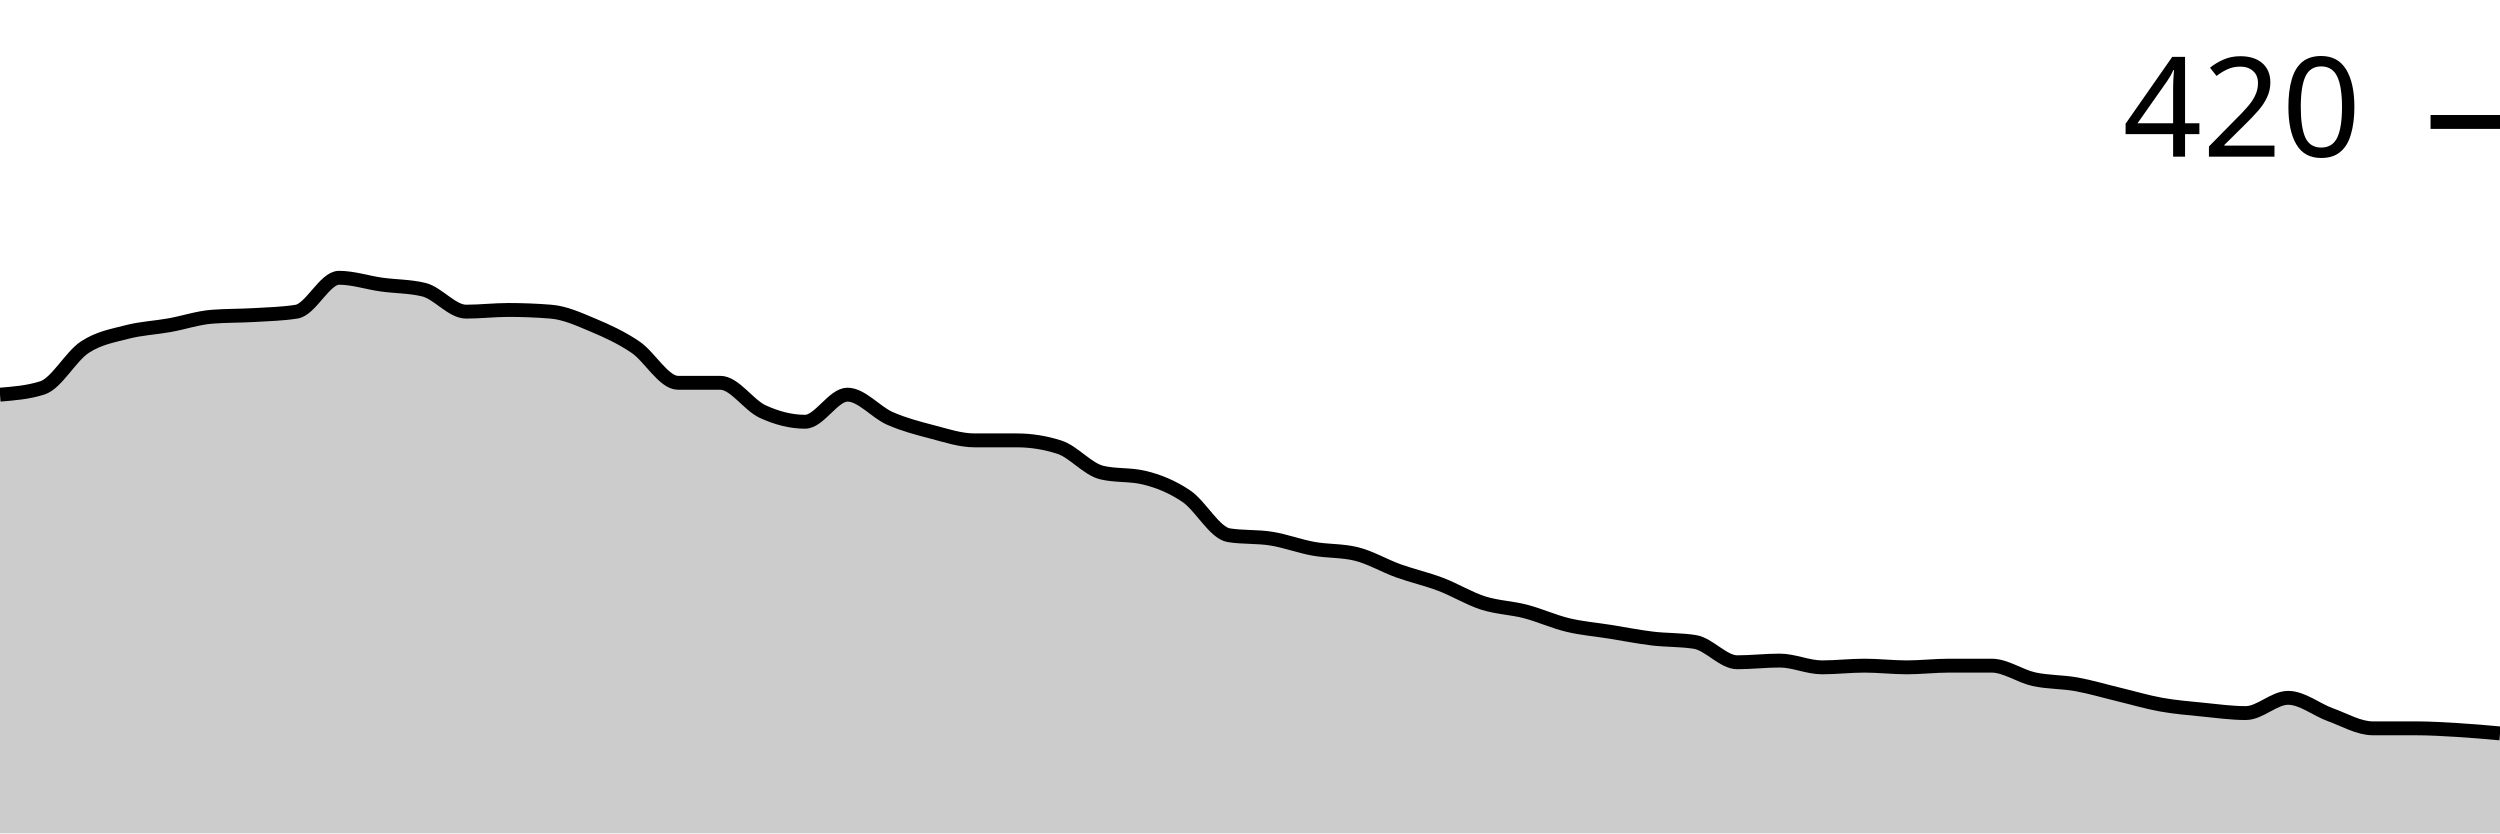
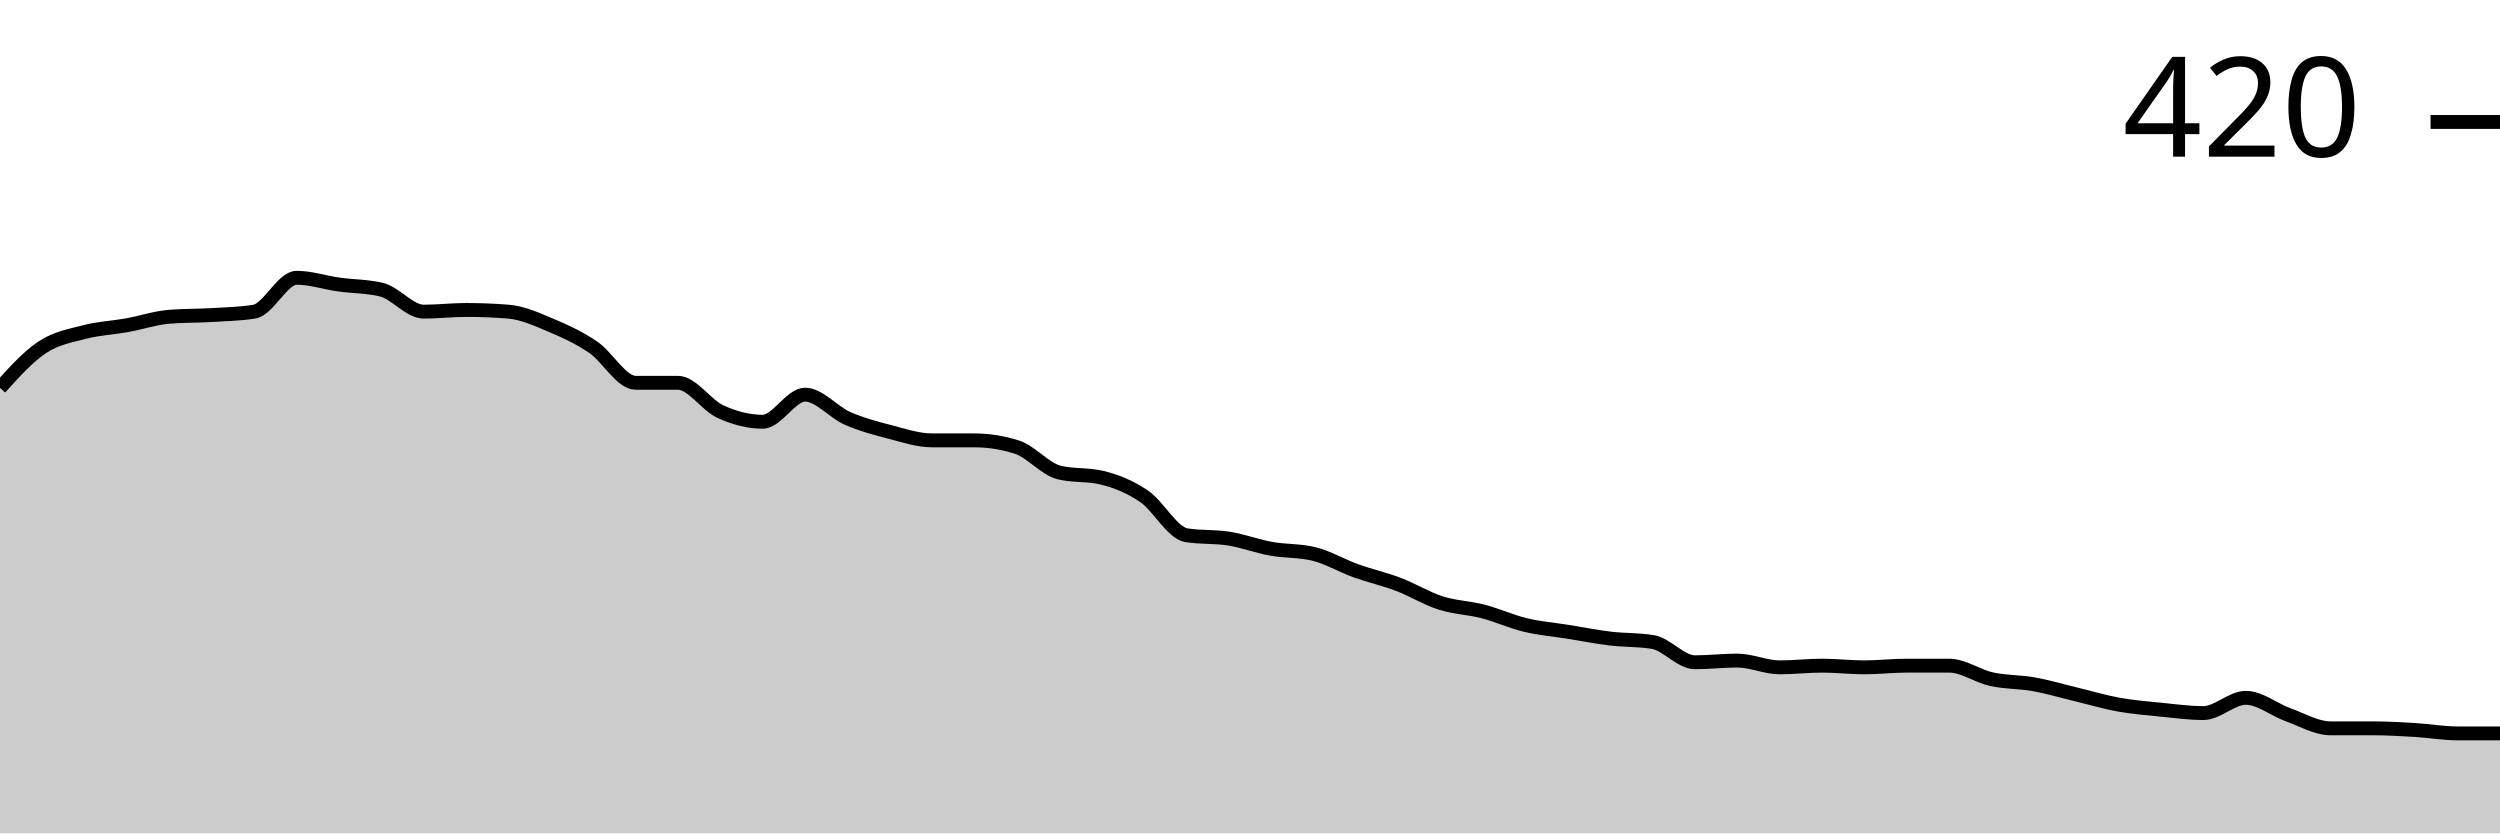
<svg xmlns="http://www.w3.org/2000/svg" viewBox="0 0 180 60">
  <g transform="translate(0,20)">
-     <path class="area" fill="rgba(0, 0, 0, 0.2)" d="M0,8.415C1.017,8.333,2.034,8.252,3.051,7.927C4.068,7.602,5.085,5.671,6.102,5C7.119,4.329,8.136,4.167,9.153,3.902C10.169,3.638,11.186,3.598,12.203,3.415C13.22,3.232,14.237,2.886,15.254,2.805C16.271,2.724,17.288,2.744,18.305,2.683C19.322,2.622,20.339,2.602,21.356,2.439C22.373,2.276,23.39,0,24.407,0C25.424,0,26.441,0.346,27.458,0.488C28.475,0.63,29.492,0.61,30.508,0.854C31.525,1.098,32.542,2.439,33.559,2.439C34.576,2.439,35.593,2.317,36.61,2.317C37.627,2.317,38.644,2.358,39.661,2.439C40.678,2.52,41.695,2.988,42.712,3.415C43.729,3.841,44.746,4.309,45.763,5C46.78,5.691,47.797,7.561,48.814,7.561C49.831,7.561,50.847,7.561,51.864,7.561C52.881,7.561,53.898,9.167,54.915,9.634C55.932,10.102,56.949,10.366,57.966,10.366C58.983,10.366,60,8.415,61.017,8.415C62.034,8.415,63.051,9.675,64.068,10.122C65.085,10.569,66.102,10.833,67.119,11.098C68.136,11.362,69.153,11.707,70.169,11.707C71.186,11.707,72.203,11.707,73.22,11.707C74.237,11.707,75.254,11.87,76.271,12.195C77.288,12.52,78.305,13.78,79.322,14.024C80.339,14.268,81.356,14.146,82.373,14.39C83.39,14.634,84.407,15.041,85.424,15.732C86.441,16.423,87.458,18.374,88.475,18.537C89.492,18.699,90.508,18.618,91.525,18.78C92.542,18.943,93.559,19.329,94.576,19.512C95.593,19.695,96.61,19.634,97.627,19.878C98.644,20.122,99.661,20.732,100.678,21.098C101.695,21.463,102.712,21.687,103.729,22.073C104.746,22.459,105.763,23.089,106.78,23.415C107.797,23.74,108.814,23.76,109.831,24.024C110.847,24.289,111.864,24.756,112.881,25C113.898,25.244,114.915,25.325,115.932,25.488C116.949,25.65,117.966,25.854,118.983,25.976C120,26.098,121.017,26.057,122.034,26.22C123.051,26.382,124.068,27.683,125.085,27.683C126.102,27.683,127.119,27.561,128.136,27.561C129.153,27.561,130.169,28.049,131.186,28.049C132.203,28.049,133.22,27.927,134.237,27.927C135.254,27.927,136.271,28.049,137.288,28.049C138.305,28.049,139.322,27.927,140.339,27.927C141.356,27.927,142.373,27.927,143.39,27.927C144.407,27.927,145.424,28.679,146.441,28.902C147.458,29.126,148.475,29.085,149.492,29.268C150.508,29.451,151.525,29.756,152.542,30C153.559,30.244,154.576,30.549,155.593,30.732C156.61,30.915,157.627,30.996,158.644,31.098C159.661,31.199,160.678,31.341,161.695,31.341C162.712,31.341,163.729,30.244,164.746,30.244C165.763,30.244,166.78,31.098,167.797,31.463C168.814,31.829,169.831,32.439,170.847,32.439C171.864,32.439,172.881,32.439,173.898,32.439C174.915,32.439,175.932,32.5,176.949,32.561C177.966,32.622,178.983,32.713,180,32.805L180,40C178.983,40,177.966,40,176.949,40C175.932,40,174.915,40,173.898,40C172.881,40,171.864,40,170.847,40C169.831,40,168.814,40,167.797,40C166.78,40,165.763,40,164.746,40C163.729,40,162.712,40,161.695,40C160.678,40,159.661,40,158.644,40C157.627,40,156.61,40,155.593,40C154.576,40,153.559,40,152.542,40C151.525,40,150.508,40,149.492,40C148.475,40,147.458,40,146.441,40C145.424,40,144.407,40,143.39,40C142.373,40,141.356,40,140.339,40C139.322,40,138.305,40,137.288,40C136.271,40,135.254,40,134.237,40C133.22,40,132.203,40,131.186,40C130.169,40,129.153,40,128.136,40C127.119,40,126.102,40,125.085,40C124.068,40,123.051,40,122.034,40C121.017,40,120,40,118.983,40C117.966,40,116.949,40,115.932,40C114.915,40,113.898,40,112.881,40C111.864,40,110.847,40,109.831,40C108.814,40,107.797,40,106.78,40C105.763,40,104.746,40,103.729,40C102.712,40,101.695,40,100.678,40C99.661,40,98.644,40,97.627,40C96.61,40,95.593,40,94.576,40C93.559,40,92.542,40,91.525,40C90.508,40,89.492,40,88.475,40C87.458,40,86.441,40,85.424,40C84.407,40,83.39,40,82.373,40C81.356,40,80.339,40,79.322,40C78.305,40,77.288,40,76.271,40C75.254,40,74.237,40,73.22,40C72.203,40,71.186,40,70.169,40C69.153,40,68.136,40,67.119,40C66.102,40,65.085,40,64.068,40C63.051,40,62.034,40,61.017,40C60,40,58.983,40,57.966,40C56.949,40,55.932,40,54.915,40C53.898,40,52.881,40,51.864,40C50.847,40,49.831,40,48.814,40C47.797,40,46.78,40,45.763,40C44.746,40,43.729,40,42.712,40C41.695,40,40.678,40,39.661,40C38.644,40,37.627,40,36.61,40C35.593,40,34.576,40,33.559,40C32.542,40,31.525,40,30.508,40C29.492,40,28.475,40,27.458,40C26.441,40,25.424,40,24.407,40C23.39,40,22.373,40,21.356,40C20.339,40,19.322,40,18.305,40C17.288,40,16.271,40,15.254,40C14.237,40,13.22,40,12.203,40C11.186,40,10.169,40,9.153,40C8.136,40,7.119,40,6.102,40C5.085,40,4.068,40,3.051,40C2.034,40,1.017,40,0,40Z" />
-     <path class="line" stroke="black" fill="none" d="M0,8.415C1.017,8.333,2.034,8.252,3.051,7.927C4.068,7.602,5.085,5.671,6.102,5C7.119,4.329,8.136,4.167,9.153,3.902C10.169,3.638,11.186,3.598,12.203,3.415C13.22,3.232,14.237,2.886,15.254,2.805C16.271,2.724,17.288,2.744,18.305,2.683C19.322,2.622,20.339,2.602,21.356,2.439C22.373,2.276,23.39,0,24.407,0C25.424,0,26.441,0.346,27.458,0.488C28.475,0.63,29.492,0.61,30.508,0.854C31.525,1.098,32.542,2.439,33.559,2.439C34.576,2.439,35.593,2.317,36.61,2.317C37.627,2.317,38.644,2.358,39.661,2.439C40.678,2.52,41.695,2.988,42.712,3.415C43.729,3.841,44.746,4.309,45.763,5C46.78,5.691,47.797,7.561,48.814,7.561C49.831,7.561,50.847,7.561,51.864,7.561C52.881,7.561,53.898,9.167,54.915,9.634C55.932,10.102,56.949,10.366,57.966,10.366C58.983,10.366,60,8.415,61.017,8.415C62.034,8.415,63.051,9.675,64.068,10.122C65.085,10.569,66.102,10.833,67.119,11.098C68.136,11.362,69.153,11.707,70.169,11.707C71.186,11.707,72.203,11.707,73.22,11.707C74.237,11.707,75.254,11.87,76.271,12.195C77.288,12.52,78.305,13.78,79.322,14.024C80.339,14.268,81.356,14.146,82.373,14.39C83.39,14.634,84.407,15.041,85.424,15.732C86.441,16.423,87.458,18.374,88.475,18.537C89.492,18.699,90.508,18.618,91.525,18.78C92.542,18.943,93.559,19.329,94.576,19.512C95.593,19.695,96.61,19.634,97.627,19.878C98.644,20.122,99.661,20.732,100.678,21.098C101.695,21.463,102.712,21.687,103.729,22.073C104.746,22.459,105.763,23.089,106.78,23.415C107.797,23.74,108.814,23.76,109.831,24.024C110.847,24.289,111.864,24.756,112.881,25C113.898,25.244,114.915,25.325,115.932,25.488C116.949,25.65,117.966,25.854,118.983,25.976C120,26.098,121.017,26.057,122.034,26.22C123.051,26.382,124.068,27.683,125.085,27.683C126.102,27.683,127.119,27.561,128.136,27.561C129.153,27.561,130.169,28.049,131.186,28.049C132.203,28.049,133.22,27.927,134.237,27.927C135.254,27.927,136.271,28.049,137.288,28.049C138.305,28.049,139.322,27.927,140.339,27.927C141.356,27.927,142.373,27.927,143.39,27.927C144.407,27.927,145.424,28.679,146.441,28.902C147.458,29.126,148.475,29.085,149.492,29.268C150.508,29.451,151.525,29.756,152.542,30C153.559,30.244,154.576,30.549,155.593,30.732C156.61,30.915,157.627,30.996,158.644,31.098C159.661,31.199,160.678,31.341,161.695,31.341C162.712,31.341,163.729,30.244,164.746,30.244C165.763,30.244,166.78,31.098,167.797,31.463C168.814,31.829,169.831,32.439,170.847,32.439C171.864,32.439,172.881,32.439,173.898,32.439C174.915,32.439,175.932,32.5,176.949,32.561C177.966,32.622,178.983,32.713,180,32.805" />
+     <path class="area" fill="rgba(0, 0, 0, 0.2)" d="M0,7.927C1.017,6.799,2.034,5.671,3.051,5C4.068,4.329,5.085,4.167,6.102,3.902C7.119,3.638,8.136,3.598,9.153,3.415C10.169,3.232,11.186,2.886,12.203,2.805C13.22,2.724,14.237,2.744,15.254,2.683C16.271,2.622,17.288,2.602,18.305,2.439C19.322,2.276,20.339,0,21.356,0C22.373,0,23.39,0.346,24.407,0.488C25.424,0.63,26.441,0.61,27.458,0.854C28.475,1.098,29.492,2.439,30.508,2.439C31.525,2.439,32.542,2.317,33.559,2.317C34.576,2.317,35.593,2.358,36.61,2.439C37.627,2.52,38.644,2.988,39.661,3.415C40.678,3.841,41.695,4.309,42.712,5C43.729,5.691,44.746,7.561,45.763,7.561C46.78,7.561,47.797,7.561,48.814,7.561C49.831,7.561,50.847,9.167,51.864,9.634C52.881,10.102,53.898,10.366,54.915,10.366C55.932,10.366,56.949,8.415,57.966,8.415C58.983,8.415,60,9.675,61.017,10.122C62.034,10.569,63.051,10.833,64.068,11.098C65.085,11.362,66.102,11.707,67.119,11.707C68.136,11.707,69.153,11.707,70.169,11.707C71.186,11.707,72.203,11.87,73.22,12.195C74.237,12.52,75.254,13.78,76.271,14.024C77.288,14.268,78.305,14.146,79.322,14.39C80.339,14.634,81.356,15.041,82.373,15.732C83.39,16.423,84.407,18.374,85.424,18.537C86.441,18.699,87.458,18.618,88.475,18.78C89.492,18.943,90.508,19.329,91.525,19.512C92.542,19.695,93.559,19.634,94.576,19.878C95.593,20.122,96.61,20.732,97.627,21.098C98.644,21.463,99.661,21.687,100.678,22.073C101.695,22.459,102.712,23.089,103.729,23.415C104.746,23.74,105.763,23.76,106.78,24.024C107.797,24.289,108.814,24.756,109.831,25C110.847,25.244,111.864,25.325,112.881,25.488C113.898,25.65,114.915,25.854,115.932,25.976C116.949,26.098,117.966,26.057,118.983,26.22C120,26.382,121.017,27.683,122.034,27.683C123.051,27.683,124.068,27.561,125.085,27.561C126.102,27.561,127.119,28.049,128.136,28.049C129.153,28.049,130.169,27.927,131.186,27.927C132.203,27.927,133.22,28.049,134.237,28.049C135.254,28.049,136.271,27.927,137.288,27.927C138.305,27.927,139.322,27.927,140.339,27.927C141.356,27.927,142.373,28.679,143.39,28.902C144.407,29.126,145.424,29.085,146.441,29.268C147.458,29.451,148.475,29.756,149.492,30C150.508,30.244,151.525,30.549,152.542,30.732C153.559,30.915,154.576,30.996,155.593,31.098C156.61,31.199,157.627,31.341,158.644,31.341C159.661,31.341,160.678,30.244,161.695,30.244C162.712,30.244,163.729,31.098,164.746,31.463C165.763,31.829,166.78,32.439,167.797,32.439C168.814,32.439,169.831,32.439,170.847,32.439C171.864,32.439,172.881,32.5,173.898,32.561C174.915,32.622,175.932,32.805,176.949,32.805C177.966,32.805,178.983,32.805,180,32.805L180,40C178.983,40,177.966,40,176.949,40C175.932,40,174.915,40,173.898,40C172.881,40,171.864,40,170.847,40C169.831,40,168.814,40,167.797,40C166.78,40,165.763,40,164.746,40C163.729,40,162.712,40,161.695,40C160.678,40,159.661,40,158.644,40C157.627,40,156.61,40,155.593,40C154.576,40,153.559,40,152.542,40C151.525,40,150.508,40,149.492,40C148.475,40,147.458,40,146.441,40C145.424,40,144.407,40,143.39,40C142.373,40,141.356,40,140.339,40C139.322,40,138.305,40,137.288,40C136.271,40,135.254,40,134.237,40C133.22,40,132.203,40,131.186,40C130.169,40,129.153,40,128.136,40C127.119,40,126.102,40,125.085,40C124.068,40,123.051,40,122.034,40C121.017,40,120,40,118.983,40C117.966,40,116.949,40,115.932,40C114.915,40,113.898,40,112.881,40C111.864,40,110.847,40,109.831,40C108.814,40,107.797,40,106.78,40C105.763,40,104.746,40,103.729,40C102.712,40,101.695,40,100.678,40C99.661,40,98.644,40,97.627,40C96.61,40,95.593,40,94.576,40C93.559,40,92.542,40,91.525,40C90.508,40,89.492,40,88.475,40C87.458,40,86.441,40,85.424,40C84.407,40,83.39,40,82.373,40C81.356,40,80.339,40,79.322,40C78.305,40,77.288,40,76.271,40C75.254,40,74.237,40,73.22,40C72.203,40,71.186,40,70.169,40C69.153,40,68.136,40,67.119,40C66.102,40,65.085,40,64.068,40C63.051,40,62.034,40,61.017,40C60,40,58.983,40,57.966,40C56.949,40,55.932,40,54.915,40C53.898,40,52.881,40,51.864,40C50.847,40,49.831,40,48.814,40C47.797,40,46.78,40,45.763,40C44.746,40,43.729,40,42.712,40C41.695,40,40.678,40,39.661,40C38.644,40,37.627,40,36.61,40C35.593,40,34.576,40,33.559,40C32.542,40,31.525,40,30.508,40C29.492,40,28.475,40,27.458,40C26.441,40,25.424,40,24.407,40C23.39,40,22.373,40,21.356,40C20.339,40,19.322,40,18.305,40C17.288,40,16.271,40,15.254,40C14.237,40,13.22,40,12.203,40C11.186,40,10.169,40,9.153,40C8.136,40,7.119,40,6.102,40C5.085,40,4.068,40,3.051,40C2.034,40,1.017,40,0,40Z" />
+     <path class="line" stroke="black" fill="none" d="M0,7.927C1.017,6.799,2.034,5.671,3.051,5C4.068,4.329,5.085,4.167,6.102,3.902C7.119,3.638,8.136,3.598,9.153,3.415C10.169,3.232,11.186,2.886,12.203,2.805C13.22,2.724,14.237,2.744,15.254,2.683C16.271,2.622,17.288,2.602,18.305,2.439C19.322,2.276,20.339,0,21.356,0C22.373,0,23.39,0.346,24.407,0.488C25.424,0.63,26.441,0.61,27.458,0.854C28.475,1.098,29.492,2.439,30.508,2.439C31.525,2.439,32.542,2.317,33.559,2.317C34.576,2.317,35.593,2.358,36.61,2.439C37.627,2.52,38.644,2.988,39.661,3.415C40.678,3.841,41.695,4.309,42.712,5C43.729,5.691,44.746,7.561,45.763,7.561C46.78,7.561,47.797,7.561,48.814,7.561C49.831,7.561,50.847,9.167,51.864,9.634C52.881,10.102,53.898,10.366,54.915,10.366C55.932,10.366,56.949,8.415,57.966,8.415C58.983,8.415,60,9.675,61.017,10.122C62.034,10.569,63.051,10.833,64.068,11.098C65.085,11.362,66.102,11.707,67.119,11.707C68.136,11.707,69.153,11.707,70.169,11.707C71.186,11.707,72.203,11.87,73.22,12.195C74.237,12.52,75.254,13.78,76.271,14.024C77.288,14.268,78.305,14.146,79.322,14.39C80.339,14.634,81.356,15.041,82.373,15.732C83.39,16.423,84.407,18.374,85.424,18.537C86.441,18.699,87.458,18.618,88.475,18.78C89.492,18.943,90.508,19.329,91.525,19.512C92.542,19.695,93.559,19.634,94.576,19.878C95.593,20.122,96.61,20.732,97.627,21.098C98.644,21.463,99.661,21.687,100.678,22.073C101.695,22.459,102.712,23.089,103.729,23.415C104.746,23.74,105.763,23.76,106.78,24.024C107.797,24.289,108.814,24.756,109.831,25C110.847,25.244,111.864,25.325,112.881,25.488C113.898,25.65,114.915,25.854,115.932,25.976C116.949,26.098,117.966,26.057,118.983,26.22C120,26.382,121.017,27.683,122.034,27.683C123.051,27.683,124.068,27.561,125.085,27.561C126.102,27.561,127.119,28.049,128.136,28.049C129.153,28.049,130.169,27.927,131.186,27.927C132.203,27.927,133.22,28.049,134.237,28.049C135.254,28.049,136.271,27.927,137.288,27.927C138.305,27.927,139.322,27.927,140.339,27.927C141.356,27.927,142.373,28.679,143.39,28.902C144.407,29.126,145.424,29.085,146.441,29.268C147.458,29.451,148.475,29.756,149.492,30C150.508,30.244,151.525,30.549,152.542,30.732C153.559,30.915,154.576,30.996,155.593,31.098C156.61,31.199,157.627,31.341,158.644,31.341C159.661,31.341,160.678,30.244,161.695,30.244C162.712,30.244,163.729,31.098,164.746,31.463C165.763,31.829,166.78,32.439,167.797,32.439C168.814,32.439,169.831,32.439,170.847,32.439C171.864,32.439,172.881,32.5,173.898,32.561C174.915,32.622,175.932,32.805,176.949,32.805C177.966,32.805,178.983,32.805,180,32.805" />
    <path class="axis-ceiling" stroke-width="1" stroke="black" fill="none" d="M175,-11.22L180,-11.22" />
    <text class="axis-ceiling-label" font-family="sans-serif" text-anchor="end" font-size="10px" x="170" y="-8.72">420</text>
  </g>
</svg>
